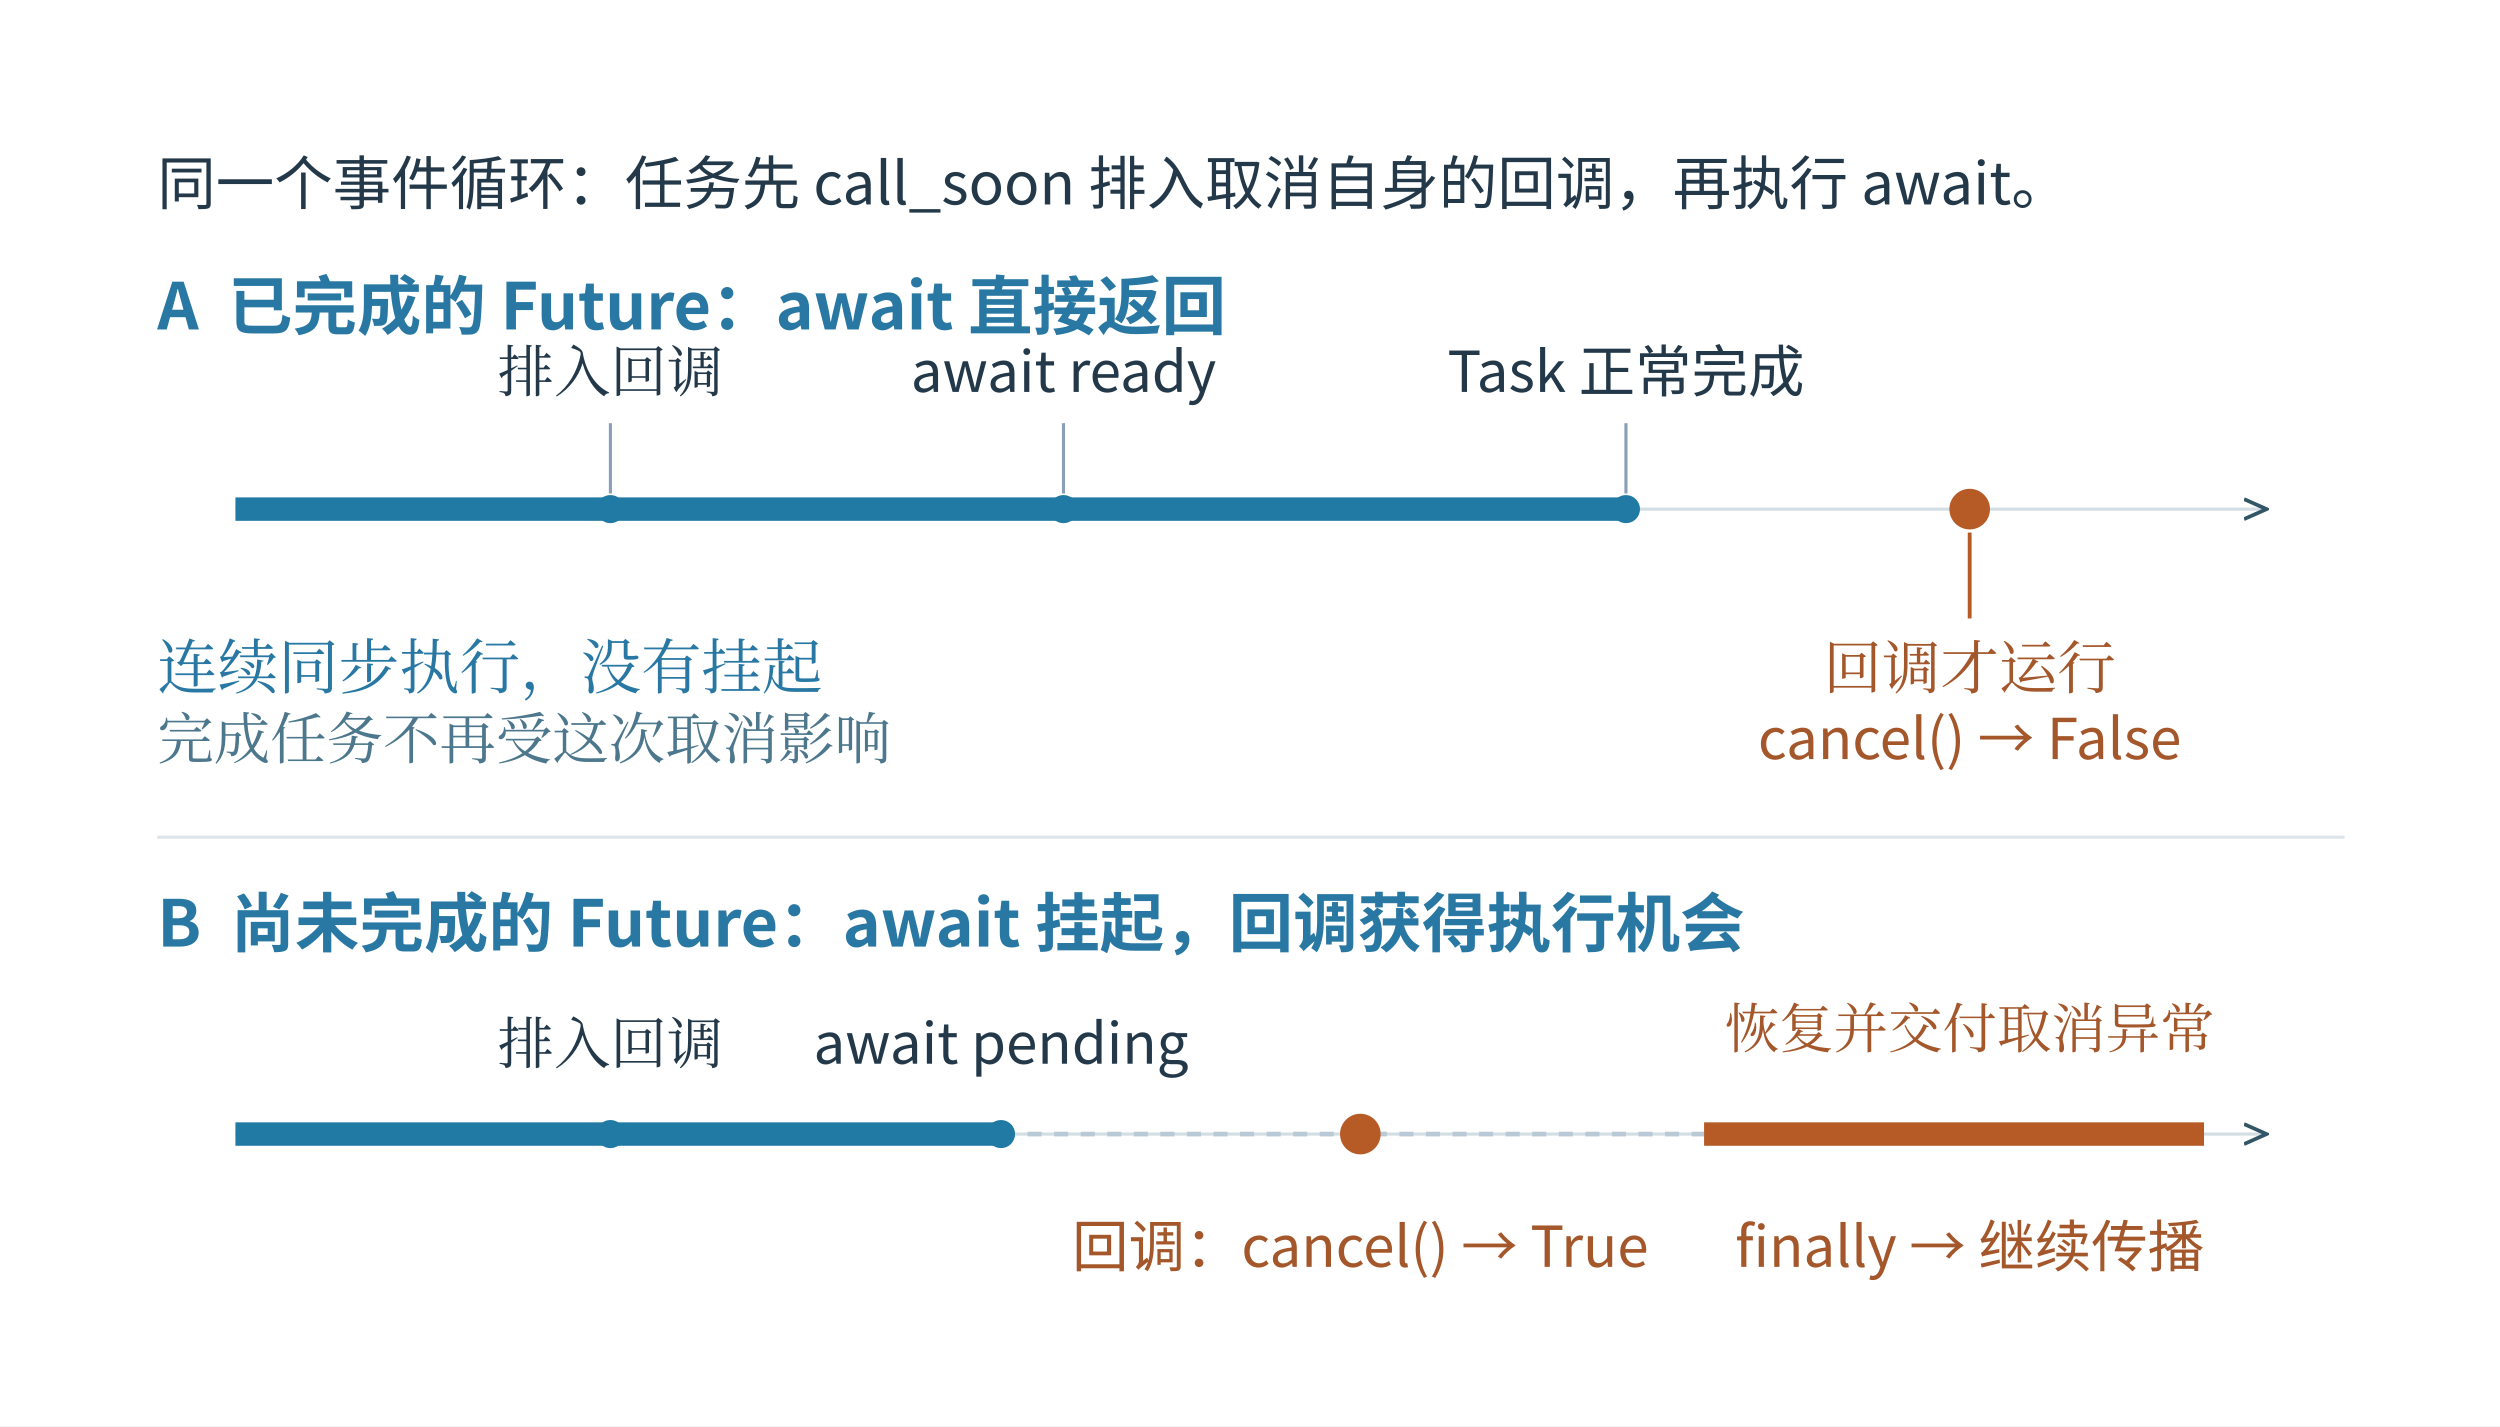
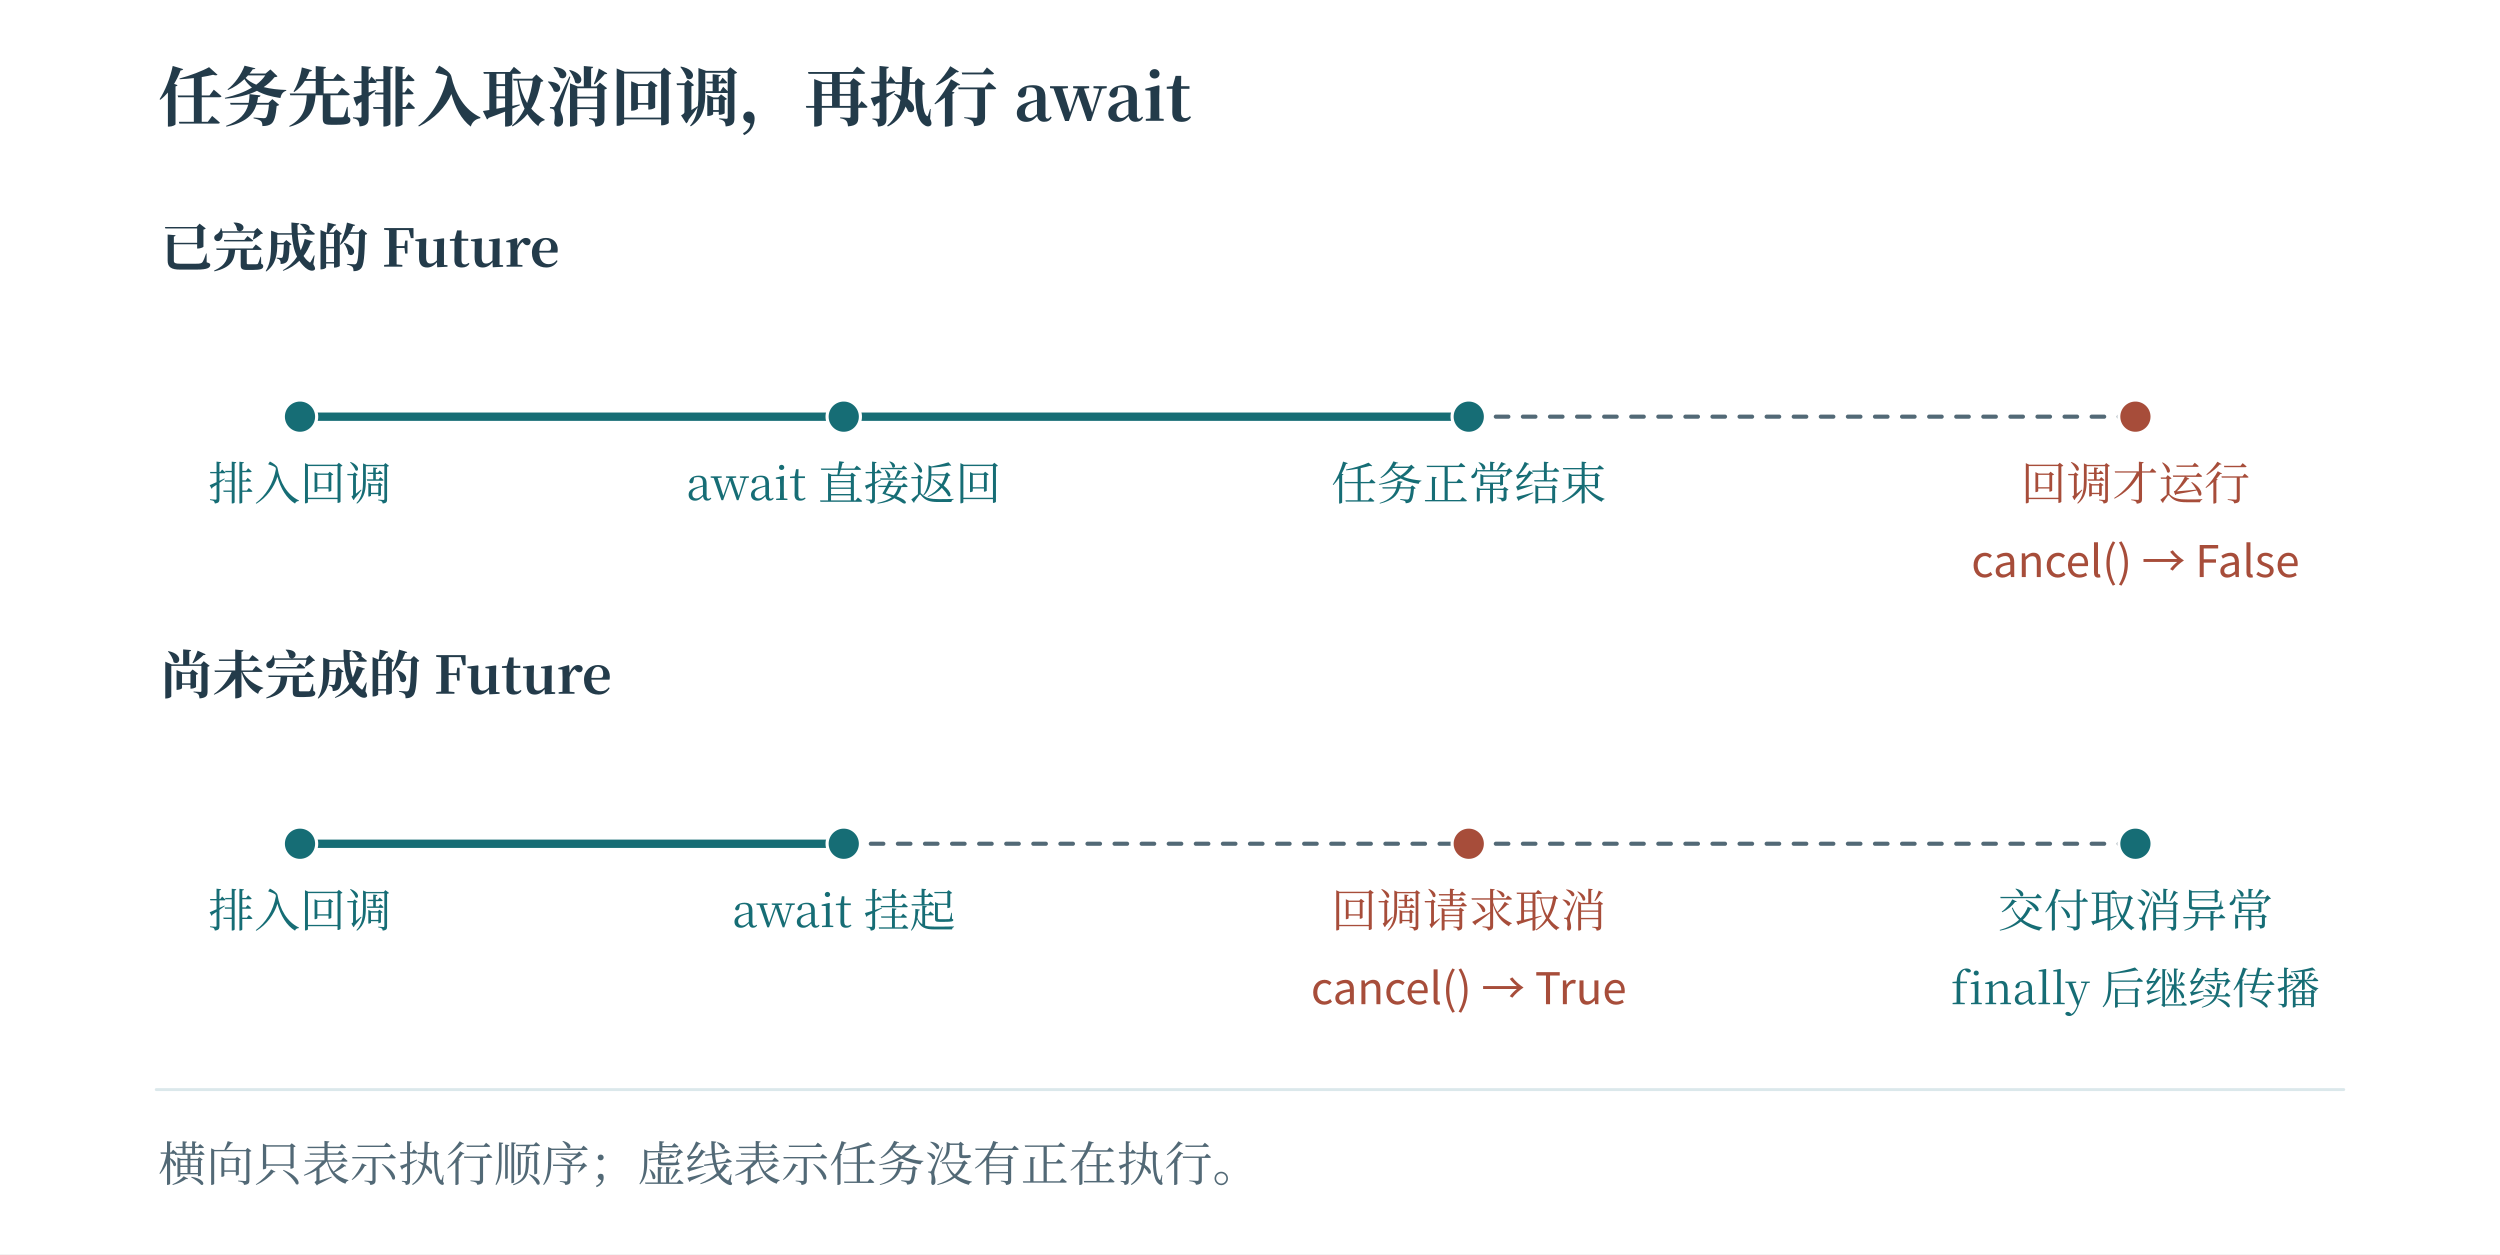
- <svg xmlns="http://www.w3.org/2000/svg" width="996.48" height="568.48" viewBox="-18.24 28.76 996.48 568.48" role="img" aria-labelledby="artwork-title artwork-desc">
+ <svg xmlns="http://www.w3.org/2000/svg" width="1200" height="602" viewBox="0 0 1200 602" role="img" aria-labelledby="fig-title fig-desc">
+   <rect x="0" y="0" width="1200" height="602" fill="#ffffff" opacity="1" />
  <defs>
-     <clipPath id="artwork-view">
-       <rect x="25" y="76" width="910" height="481.078" />
-     </clipPath>
+     <linearGradient id="t" x2="0.85" y2="1">
+       <stop stop-color="#fff" />
+       <stop offset="1" stop-color="#ecf6f6" />
+     </linearGradient>
+     <linearGradient id="r" x2="0.85" y2="1">
+       <stop stop-color="#fff" />
+       <stop offset="1" stop-color="#fbede8" />
+     </linearGradient>
+     <linearGradient id="v" x2="0.85" y2="1">
+       <stop stop-color="#fff" />
+       <stop offset="1" stop-color="#e8e6f2" />
+     </linearGradient>
+     <linearGradient id="n" x2="0.85" y2="1">
+       <stop stop-color="#fff" />
+       <stop offset="1" stop-color="#f1f5f6" />
+     </linearGradient>
  </defs>
-   <rect id="edition-paper" x="-18.24" y="28.76" width="996.48" height="568.48" fill="#ffffff" />
-   <svg id="edition-view" x="0" y="47" width="960" height="532" viewBox="0 47 960 532" overflow="hidden">
-     <rect width="960" height="579" fill="#ffffff" />
-     <g clip-path="url(#artwork-view)">
-       <g transform="translate(13.32335 32.40719) scale(0.622754)">
-         <g>
-           <defs>
-             <marker id="arrow" viewBox="0 0 10 10" refX="9" refY="5" markerWidth="16" markerHeight="16" markerUnits="userSpaceOnUse" orient="auto-start-reverse">
-               <path d="M0,1 L9,5 L0,9" fill="none" stroke="#325666" stroke-width="1.5" />
-             </marker>
-           </defs>
-           <rect width="1461.25" height="772.5" fill="#ffffff" x="18.75" y="70.0" />
-           <g font-family="Microsoft YaHei, Noto Sans CJK SC, Arial, sans-serif" fill="#23394a">
-             <text xml:space="preserve" x="50" y="125" font-size="37.41px" fill="#23394a" text-anchor="start" font-weight="400">同一个事件循环：任务先 call_soon 排入取消自身的回调，再执行 await。</text>
-             <text xml:space="preserve" x="50" y="205" font-size="41.28px" fill="#2878a3" text-anchor="start" font-weight="700">A  已完成的 Future：await 直接返回</text>
-             <line x1="100" y1="320" x2="1400" y2="320" stroke="#d3dde4" stroke-width="2" stroke-dasharray="" marker-end="url(#arrow)" />
-             <line x1="100" y1="320" x2="990" y2="320" stroke="#207aa4" stroke-width="15" stroke-dasharray="" />
-             <circle cx="340" cy="320" r="9" fill="#207aa4" stroke="none" stroke-width="2" />
-             <line x1="340" y1="310" x2="340" y2="265" stroke="#899fb5" stroke-width="2" stroke-dasharray="" />
-             <text xml:space="preserve" x="340" y="245" font-size="36.12px" fill="#23394a" text-anchor="middle" font-weight="400" font-family="SimSun, Noto Serif CJK SC, STSong, Microsoft YaHei, serif">排入回调</text>
-             <circle cx="630" cy="320" r="9" fill="#207aa4" stroke="none" stroke-width="2" />
-             <line x1="630" y1="310" x2="630" y2="265" stroke="#899fb5" stroke-width="2" stroke-dasharray="" />
-             <text xml:space="preserve" x="630" y="245" font-size="36.12px" fill="#23394a" text-anchor="middle" font-weight="400">await ready</text>
-             <circle cx="990" cy="320" r="9" fill="#207aa4" stroke="none" stroke-width="2" />
-             <line x1="990" y1="310" x2="990" y2="265" stroke="#899fb5" stroke-width="2" stroke-dasharray="" />
-             <text xml:space="preserve" x="990" y="245" font-size="36.12px" fill="#23394a" text-anchor="middle" font-weight="400">Task 正常完成</text>
-             <circle cx="1210" cy="320" r="13" fill="#b75b26" stroke="none" stroke-width="2" />
-             <line x1="1210" y1="335" x2="1210" y2="390" stroke="#b75b26" stroke-width="2.46" stroke-dasharray="" />
-             <text xml:space="preserve" x="1210" y="435" font-size="37.41px" fill="#a4572a" text-anchor="middle" font-weight="400" font-family="SimSun, Noto Serif CJK SC, STSong, Microsoft YaHei, serif">回调才运行</text>
-             <text xml:space="preserve" x="1210" y="480" font-size="36.12px" fill="#a4572a" text-anchor="middle" font-weight="400">cancel() → False</text>
-             <text xml:space="preserve" x="50" y="435" font-size="38.7px" fill="#2878a3" text-anchor="start" font-weight="400" font-family="SimSun, Noto Serif CJK SC, STSong, Microsoft YaHei, serif">连续同步执行，没有挂起</text>
-             <text xml:space="preserve" x="50" y="480" font-size="36.12px" fill="#4c778c" text-anchor="start" font-weight="400" font-family="SimSun, Noto Serif CJK SC, STSong, Microsoft YaHei, serif">完成任务不再受这次取消影响</text>
-             <line x1="50" y1="530" x2="1450" y2="530" stroke="#dde5eb" stroke-width="2" stroke-dasharray="" />
-             <text xml:space="preserve" x="50" y="600" font-size="41.28px" fill="#2878a3" text-anchor="start" font-weight="700">B  尚未完成的 Future：await 挂起，回调获得执行机会</text>
-             <line x1="100" y1="720" x2="1400" y2="720" stroke="#d3dde4" stroke-width="2" stroke-dasharray="" marker-end="url(#arrow)" />
-             <line x1="100" y1="720" x2="590" y2="720" stroke="#207aa4" stroke-width="15" stroke-dasharray="" />
-             <line x1="590" y1="720" x2="1040" y2="720" stroke="#b9c9d5" stroke-width="3" stroke-dasharray="9 8" />
-             <line x1="1040" y1="720" x2="1360" y2="720" stroke="#b75b26" stroke-width="15" stroke-dasharray="" />
-             <circle cx="340" cy="720" r="9" fill="#207aa4" stroke="none" stroke-width="2" />
-             <text xml:space="preserve" x="340" y="675" font-size="36.12px" fill="#23394a" text-anchor="middle" font-weight="400" font-family="SimSun, Noto Serif CJK SC, STSong, Microsoft YaHei, serif">排入回调</text>
-             <circle cx="590" cy="720" r="9" fill="#207aa4" stroke="none" stroke-width="2" />
-             <text xml:space="preserve" x="590" y="675" font-size="36.12px" fill="#23394a" text-anchor="middle" font-weight="400">await pending</text>
-             <circle cx="820" cy="720" r="13" fill="#b75b26" stroke="none" stroke-width="2" />
-             <text xml:space="preserve" x="820" y="805" font-size="36.12px" fill="#a4572a" text-anchor="middle" font-weight="400">回调：cancel() → True</text>
-             <text xml:space="preserve" x="1210" y="665" font-size="34.83px" fill="#a4572a" text-anchor="middle" font-weight="400" font-family="SimSun, Noto Serif CJK SC, STSong, Microsoft YaHei, serif">恢复并交付取消异常</text>
-             <text xml:space="preserve" x="1210" y="805" font-size="36.12px" fill="#a4572a" text-anchor="middle" font-weight="400">finally → 继续传播</text>
-           </g>
-         </g>
-       </g>
-     </g>
-   </svg>
+   <text x="76" y="58" fill="#233b4a" font-family="SimSun, Noto Serif CJK SC, Songti SC, Microsoft YaHei, serif" font-size="31" text-anchor="start" font-weight="600">任务先排入取消回调，再执行 await</text>
+   <text x="77" y="128" fill="#233b4a" font-family="SimSun, Noto Serif CJK SC, Songti SC, Microsoft YaHei, serif" font-size="25" text-anchor="start" font-weight="600">已完成的 Future</text>
+   <path d="M144 200 L405 200" fill="none" stroke="#166d75" stroke-width="4" stroke-linecap="round" stroke-linejoin="round" />
+   <path d="M405 200 L705 200" fill="none" stroke="#166d75" stroke-width="4" stroke-linecap="round" stroke-linejoin="round" />
+   <path d="M705 200 L1025 200" fill="none" stroke="#526976" stroke-width="2" stroke-linecap="round" stroke-linejoin="round" stroke-dasharray="6 7" />
+   <circle cx="144" cy="200" r="8" fill="#166d75" stroke="#ffffff" stroke-width="1.5" />
+   <text x="144" y="240" fill="#166d75" font-family="SimSun, Noto Serif CJK SC, Songti SC, Microsoft YaHei, serif" font-size="22" text-anchor="middle" font-weight="400">排入回调</text>
+   <circle cx="405" cy="200" r="8" fill="#166d75" stroke="#ffffff" stroke-width="1.5" />
+   <text x="405" y="240" fill="#166d75" font-family="SimSun, Noto Serif CJK SC, Songti SC, Microsoft YaHei, serif" font-size="22" text-anchor="middle" font-weight="400">await 直接返回</text>
+   <circle cx="705" cy="200" r="8" fill="#166d75" stroke="#ffffff" stroke-width="1.5" />
+   <text x="705" y="240" fill="#166d75" font-family="SimSun, Noto Serif CJK SC, Songti SC, Microsoft YaHei, serif" font-size="22" text-anchor="middle" font-weight="400">任务正常结束</text>
+   <circle cx="1025" cy="200" r="8" fill="#a74d3a" stroke="#ffffff" stroke-width="1.5" />
+   <text x="1025" y="240" fill="#a74d3a" font-family="SimSun, Noto Serif CJK SC, Songti SC, Microsoft YaHei, serif" font-size="22" text-anchor="middle" font-weight="400">回调才运行</text>
+   <text x="1025" y="277" fill="#a74d3a" font-family="Cambria Math, Noto Sans CJK SC, Microsoft YaHei, sans-serif" font-size="21" text-anchor="middle" font-weight="400">cancel() → False</text>
+   <text x="77" y="333" fill="#233b4a" font-family="SimSun, Noto Serif CJK SC, Songti SC, Microsoft YaHei, serif" font-size="25" text-anchor="start" font-weight="600">尚未完成的 Future</text>
+   <path d="M144 405 L405 405" fill="none" stroke="#166d75" stroke-width="4" stroke-linecap="round" stroke-linejoin="round" />
+   <path d="M405 405 L705 405" fill="none" stroke="#526976" stroke-width="2" stroke-linecap="round" stroke-linejoin="round" stroke-dasharray="6 7" />
+   <path d="M705 405 L1025 405" fill="none" stroke="#526976" stroke-width="2" stroke-linecap="round" stroke-linejoin="round" stroke-dasharray="6 7" />
+   <circle cx="144" cy="405" r="8" fill="#166d75" stroke="#ffffff" stroke-width="1.5" />
+   <text x="144" y="445" fill="#166d75" font-family="SimSun, Noto Serif CJK SC, Songti SC, Microsoft YaHei, serif" font-size="22" text-anchor="middle" font-weight="400">排入回调</text>
+   <circle cx="405" cy="405" r="8" fill="#166d75" stroke="#ffffff" stroke-width="1.5" />
+   <text x="405" y="445" fill="#166d75" font-family="SimSun, Noto Serif CJK SC, Songti SC, Microsoft YaHei, serif" font-size="22" text-anchor="middle" font-weight="400">await 挂起</text>
+   <circle cx="705" cy="405" r="8" fill="#a74d3a" stroke="#ffffff" stroke-width="1.5" />
+   <text x="705" y="445" fill="#a74d3a" font-family="SimSun, Noto Serif CJK SC, Songti SC, Microsoft YaHei, serif" font-size="22" text-anchor="middle" font-weight="400">回调请求取消</text>
+   <circle cx="1025" cy="405" r="8" fill="#166d75" stroke="#ffffff" stroke-width="1.5" />
+   <text x="1025" y="445" fill="#166d75" font-family="SimSun, Noto Serif CJK SC, Songti SC, Microsoft YaHei, serif" font-size="22" text-anchor="middle" font-weight="400">交付取消异常</text>
+   <text x="705" y="482" fill="#a74d3a" font-family="Cambria Math, Noto Sans CJK SC, Microsoft YaHei, sans-serif" font-size="21" text-anchor="middle" font-weight="400">cancel() → True</text>
+   <text x="1025" y="482" fill="#166d75" font-family="SimSun, Noto Serif CJK SC, Songti SC, Microsoft YaHei, serif" font-size="21" text-anchor="middle" font-weight="400">finally 后继续传播</text>
+   <path d="M75 523 L1125 523" fill="none" stroke="#dbe8eb" stroke-width="1.4" stroke-linecap="round" stroke-linejoin="round" />
+   <text x="76" y="567" fill="#526976" font-family="SimSun, Noto Serif CJK SC, Songti SC, Microsoft YaHei, serif" font-size="23" text-anchor="start" font-weight="400">横向只表示执行顺序；虚线表示任务没有正在执行。</text>
</svg>
